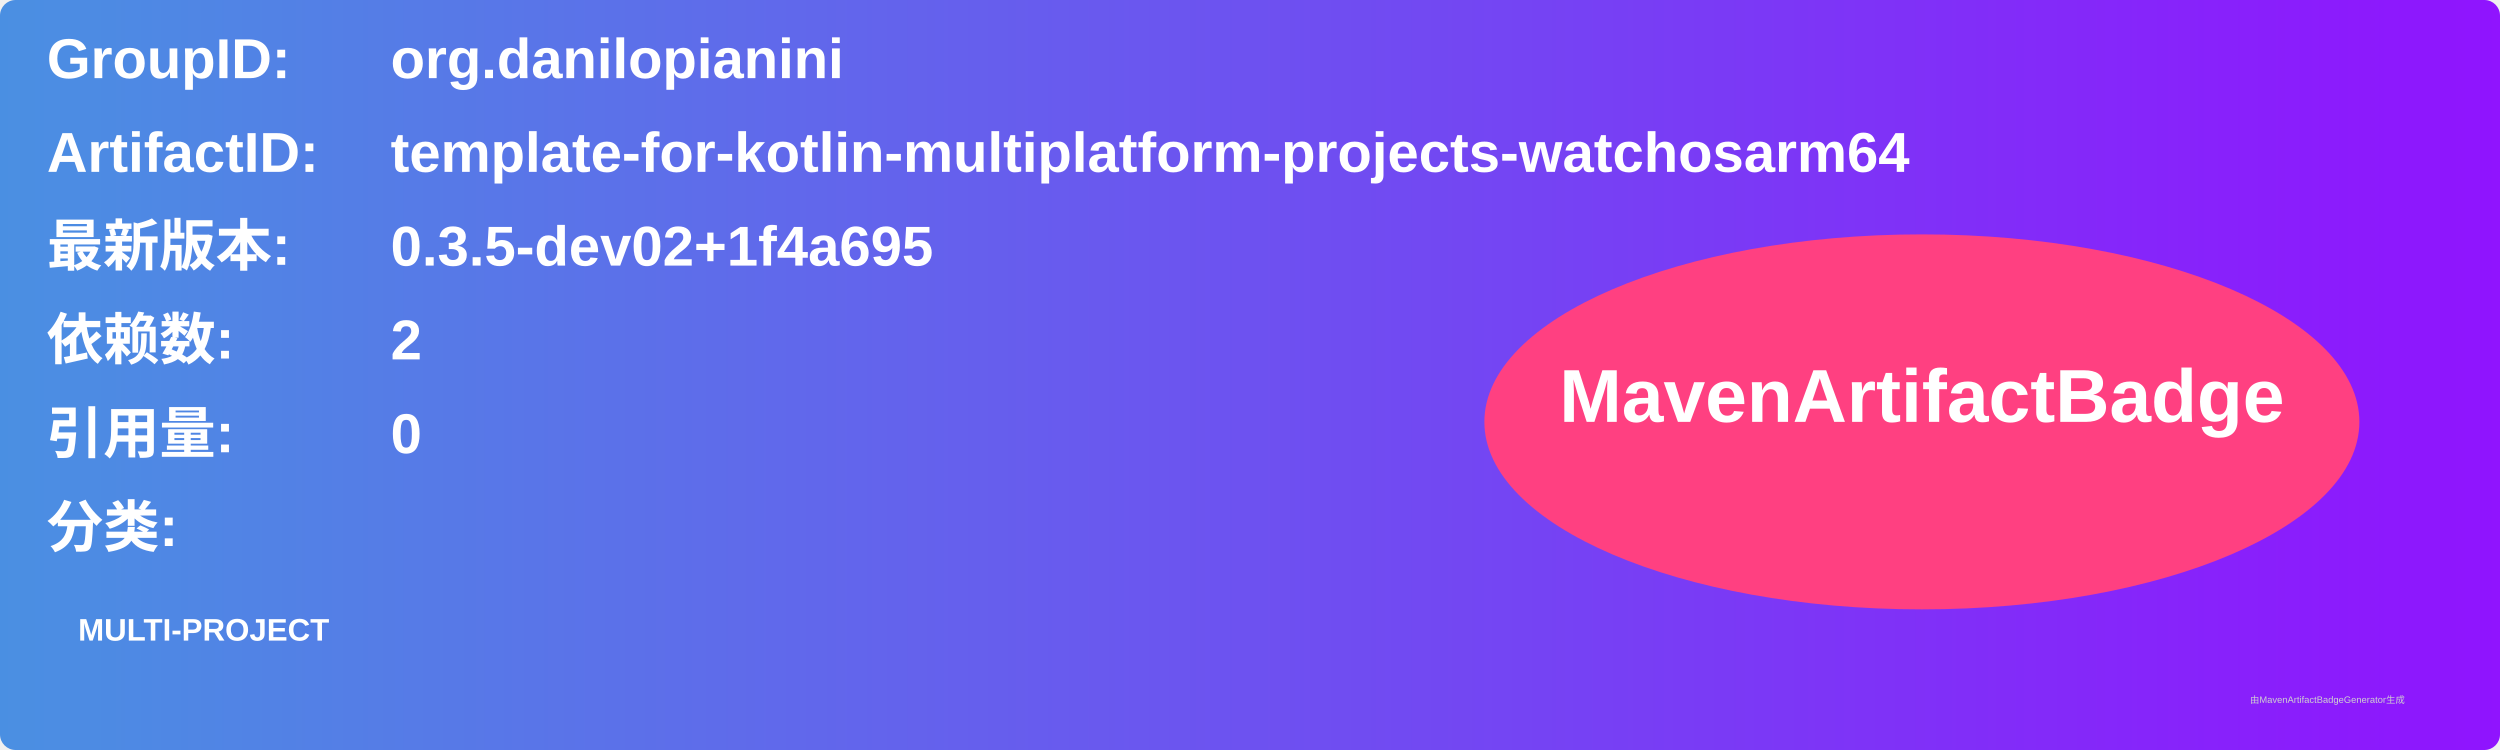
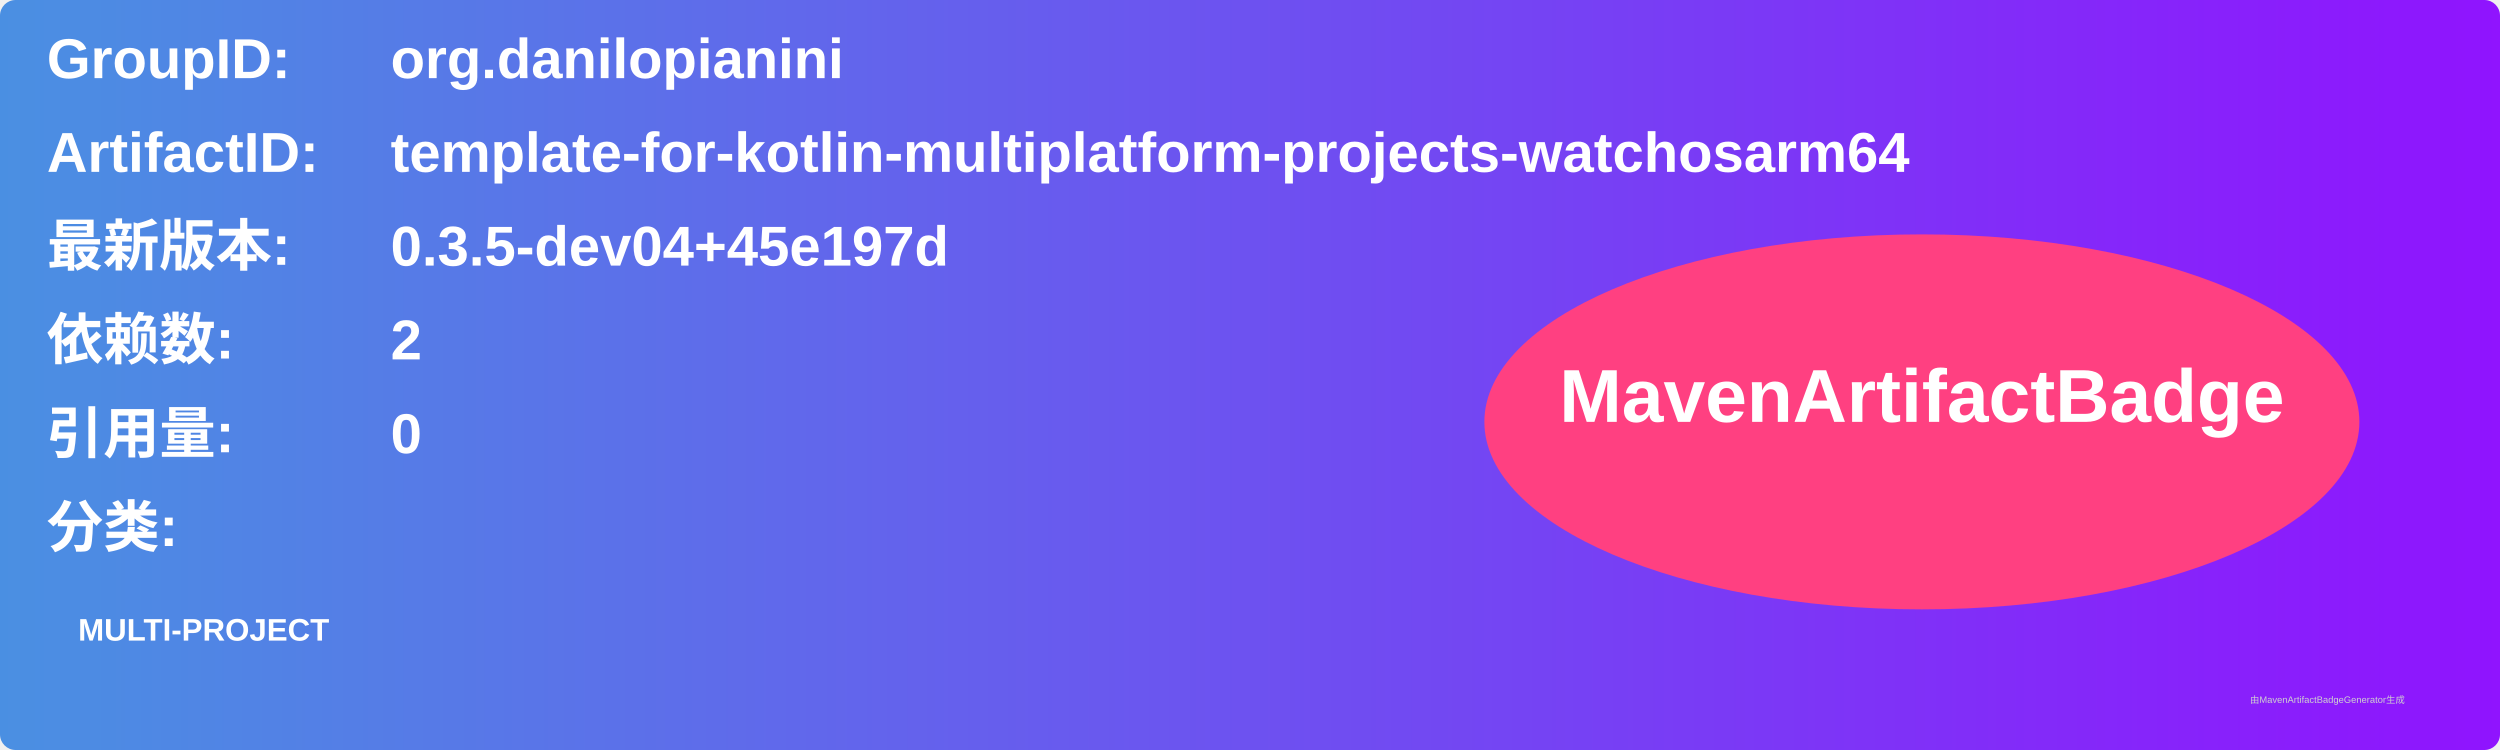
<svg xmlns="http://www.w3.org/2000/svg" width="800" height="240" viewBox="0 0 800 240">
  <linearGradient id="grad" x1="0%" y1="0%" x2="100%" y2="0%">
    <stop offset="0%" stop-color="#4a90e2" />
    <stop offset="100%" stop-color="#9013fe" />
  </linearGradient>
  <rect width="100%" height="100%" rx="5" ry="5" fill="url(#grad)" />
  <g transform="translate(15, 15)">
    <text x="0" y="10" font-family="Arial" font-size="18" fill="white" font-weight="bold" width="260">GroupID:</text>
    <text x="110" y="10" font-family="Arial" font-size="18" fill="white" font-weight="bold" width="460">org.danilopianini</text>
    <text x="0" y="40" font-family="Arial" font-size="18" fill="white" font-weight="bold" width="260">ArtifactID:</text>
    <text x="110" y="40" font-family="Arial" font-size="18" fill="white" font-weight="bold" width="460">template-for-kotlin-multiplatform-projects-watchosarm64</text>
    <text x="0" y="70" font-family="Arial" font-size="18" fill="white" font-weight="bold">最新版本:</text>
    <text x="110" y="70" font-family="Arial" font-size="18" fill="white" font-weight="bold">
-       <tspan font-weight="bold">0.3.5-dev02+1f4a695</tspan>
+       <tspan font-weight="bold">0.3.5-dev04+45e197d</tspan>
    </text>
    <text x="0" y="100" font-family="Arial" font-size="18" fill="white" font-weight="bold">依赖数: </text>
    <text x="110" y="100" font-family="Arial" font-size="18" fill="white">
      <tspan font-weight="bold">2</tspan>
    </text>
    <text x="0" y="130" font-family="Arial" font-size="18" fill="white" font-weight="bold">引用量: </text>
    <text x="110" y="130" font-family="Arial" font-size="18" fill="white">
      <tspan font-weight="bold">0</tspan>
    </text>
    <text x="0" y="160" font-family="Arial" font-size="18" fill="white" font-weight="bold">分类:</text>
    <text x="10" y="190" font-family="Arial" font-size="10" fill="white">
      <tspan font-weight="bold">MULTI-PROJECT</tspan>
    </text>
    <ellipse cx="600" cy="120" rx="140" ry="60" fill="#ff4081" />
    <text x="600" y="120" text-anchor="middle" font-family="Arial" font-size="24" fill="white" font-weight="bold">MavenArtifactBadge</text>
  </g>
  <text x="720" y="225" font-family="Arial" font-size="3" fill="#d0d0d0">由MavenArtifactBadgeGenerator生成</text>
</svg>
